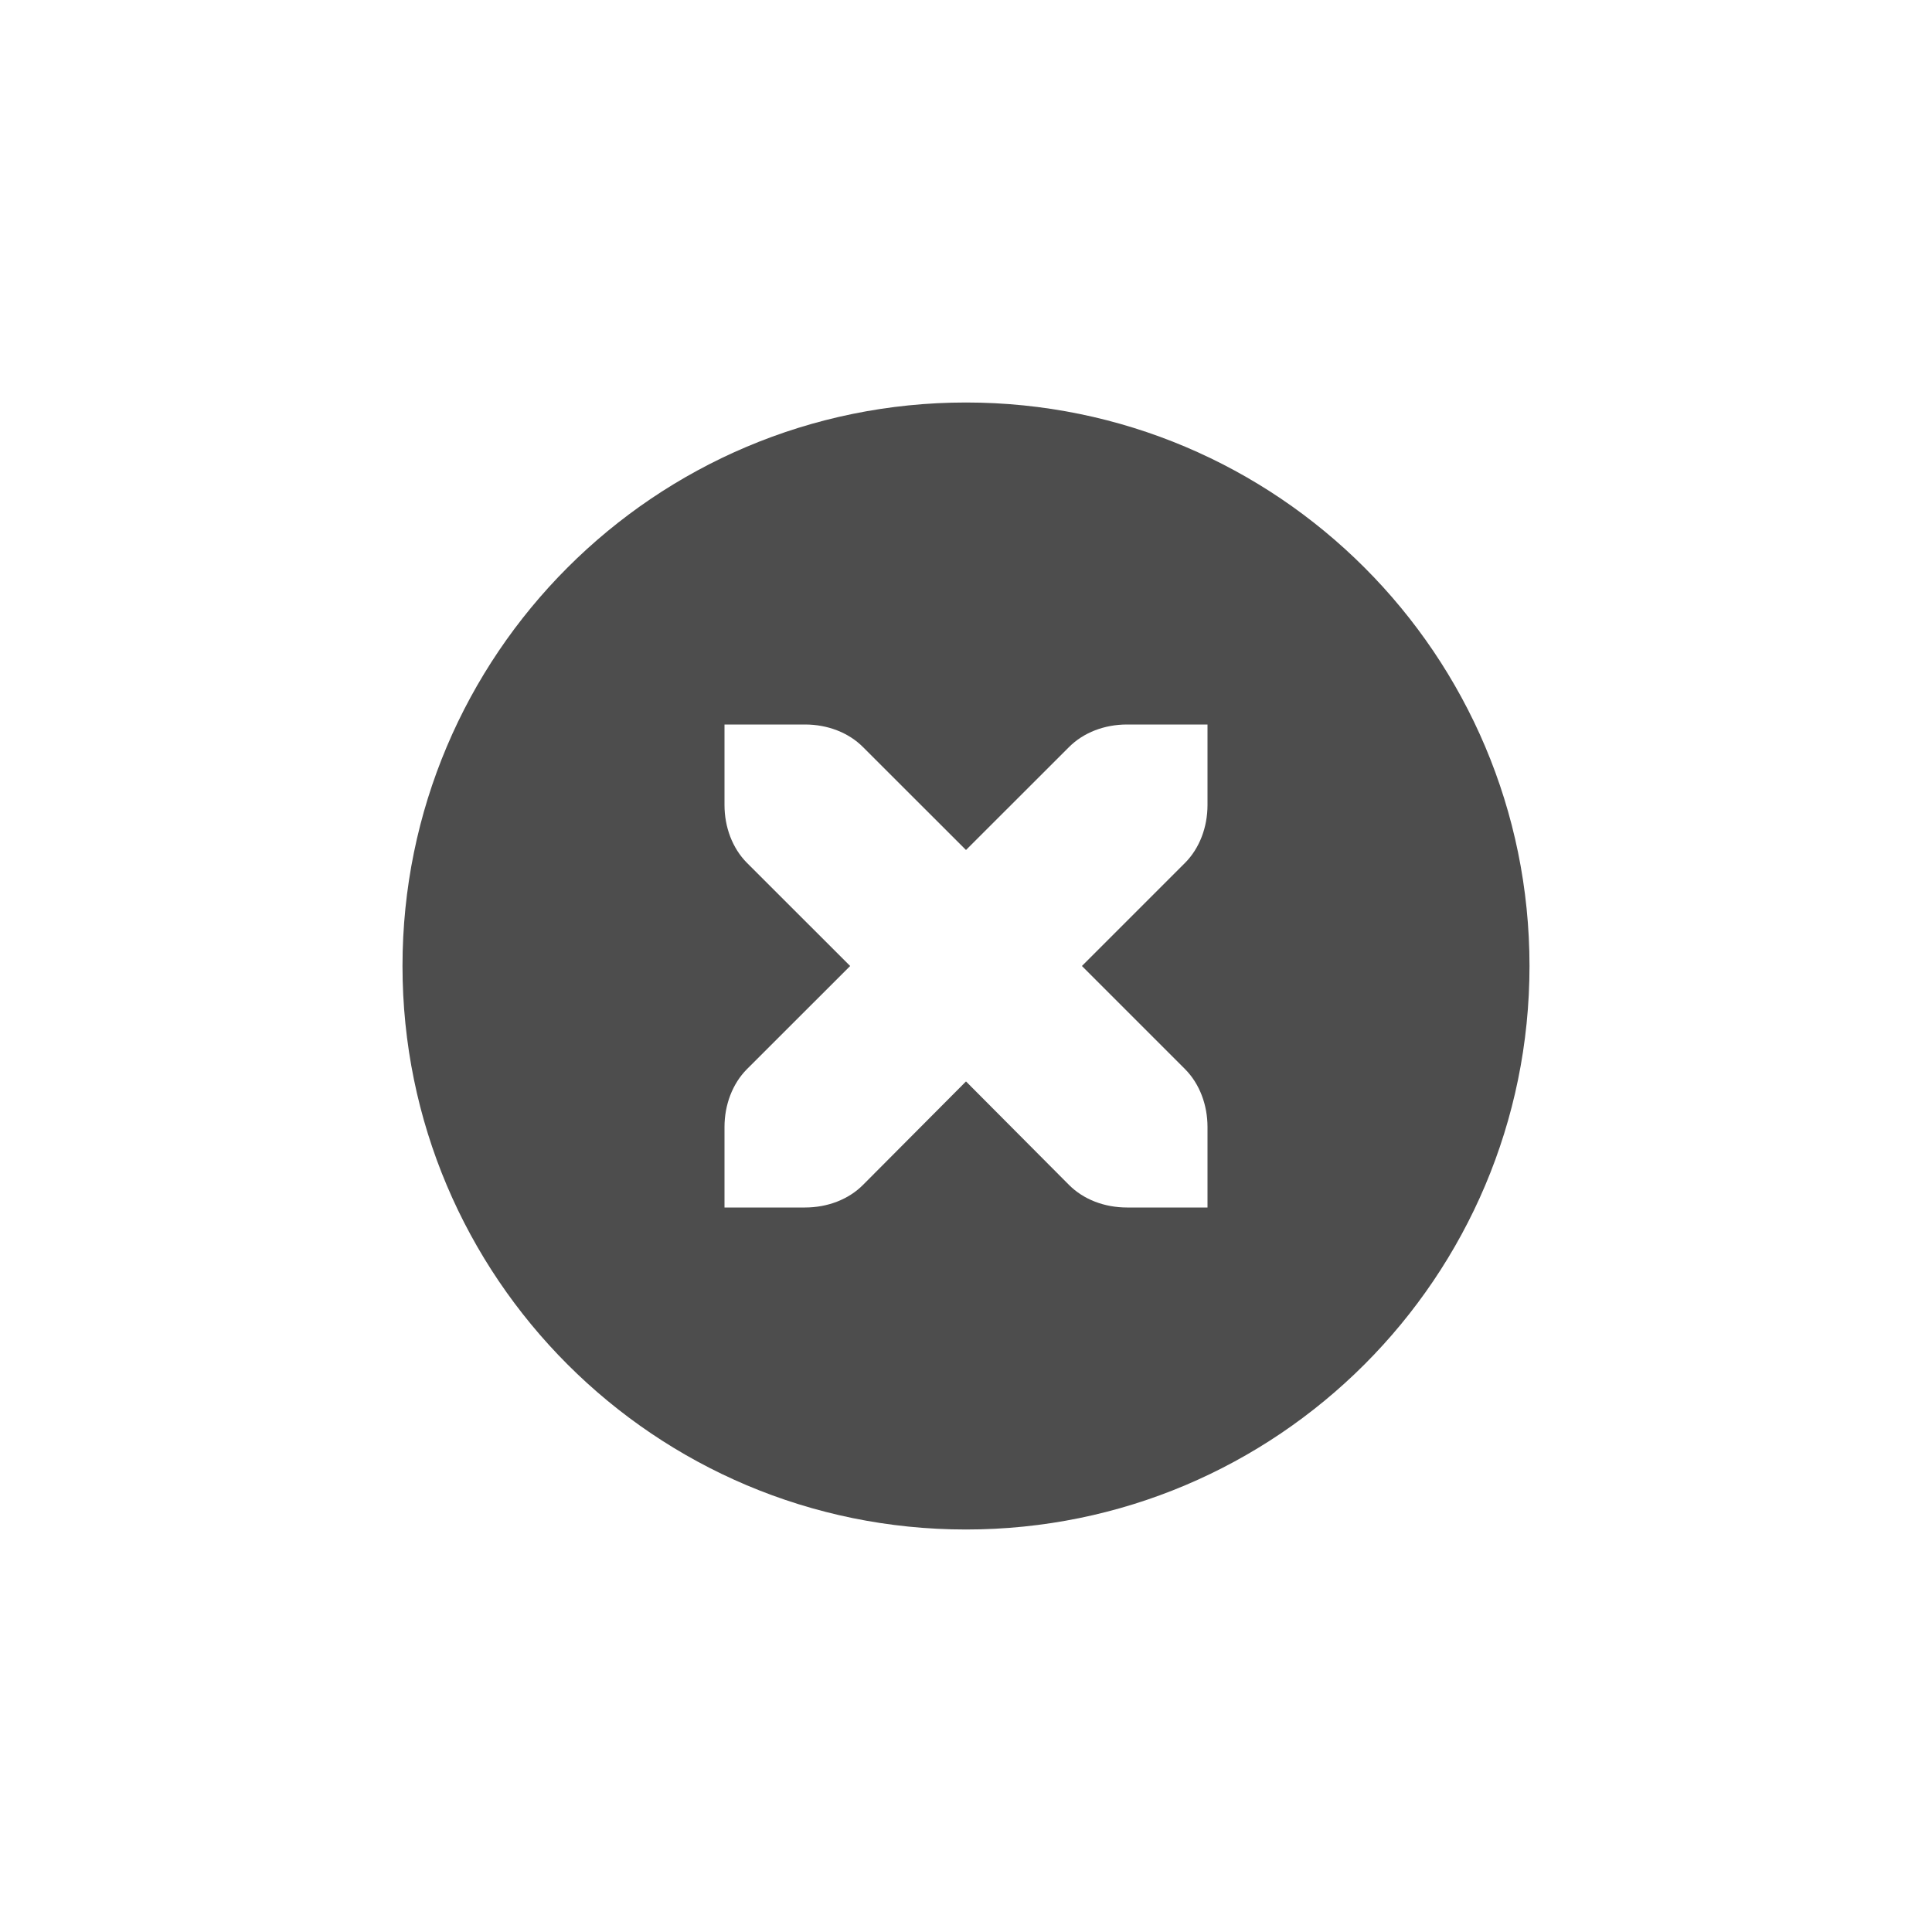
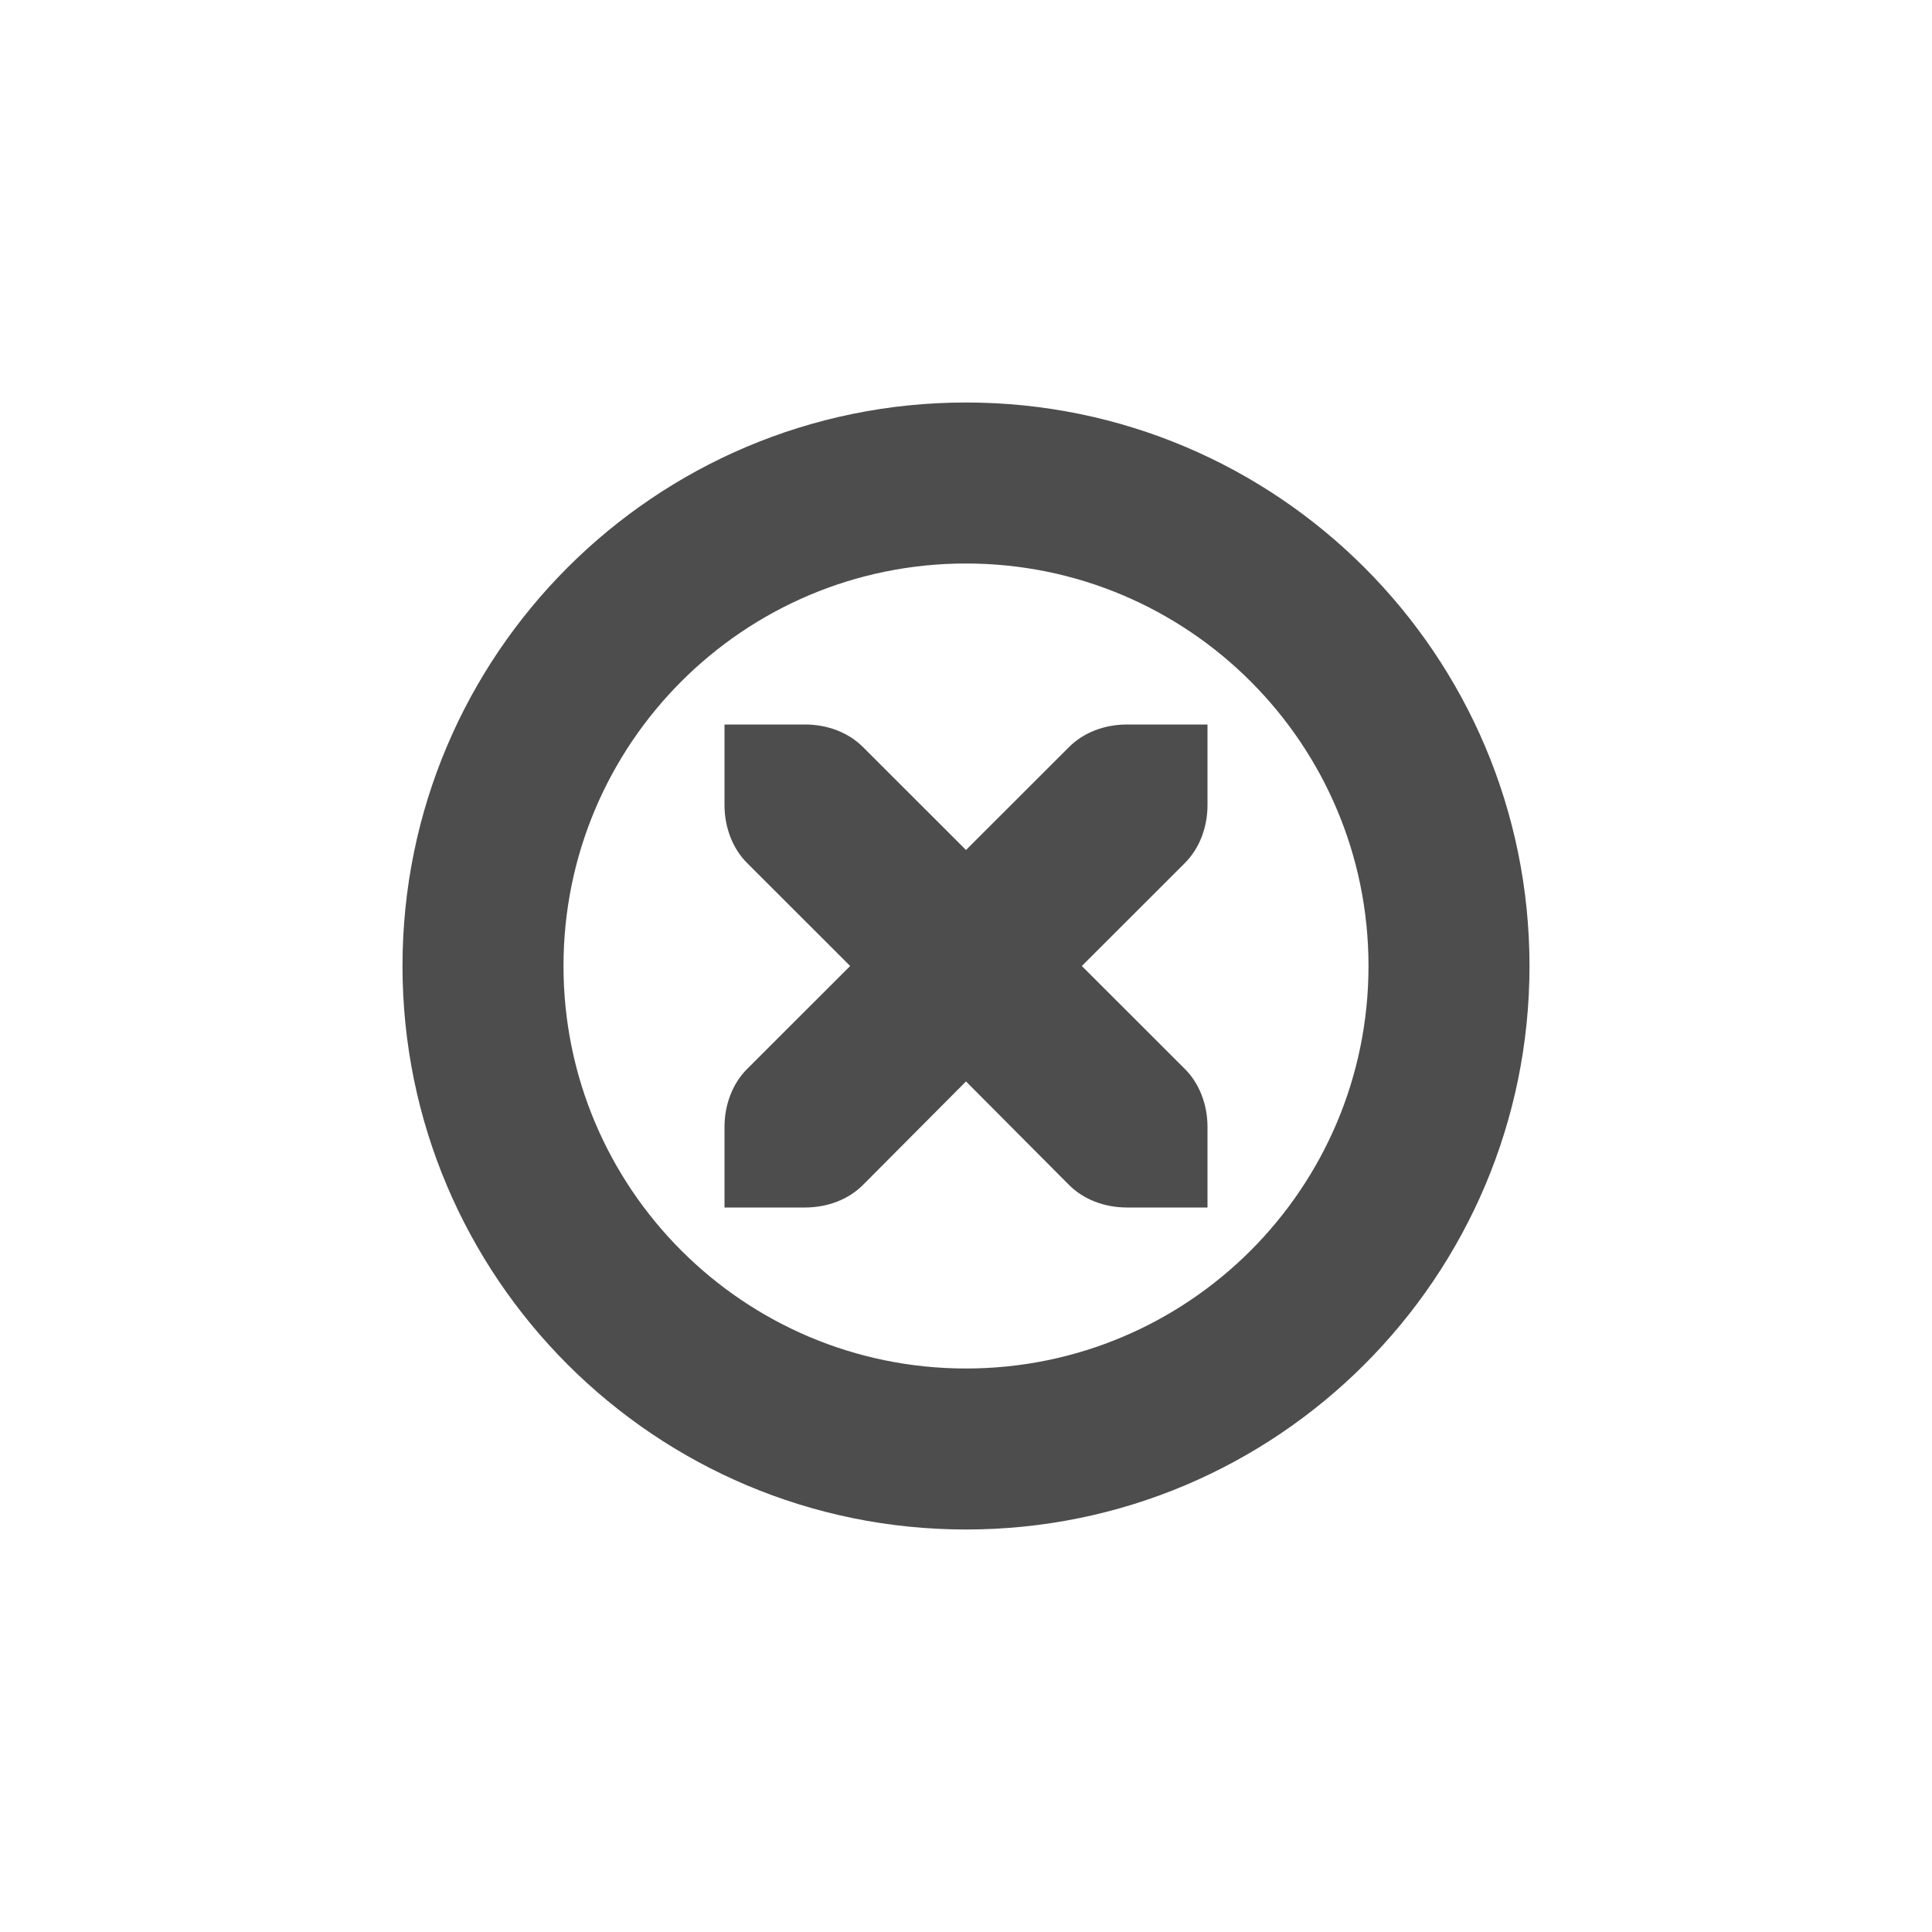
- <svg xmlns="http://www.w3.org/2000/svg" width="24" height="24" version="1.1">
-   <defs>
+ <svg xmlns="http://www.w3.org/2000/svg" width="24" height="24" viewBox="0 0 24 24" version="1.1" id="svg5">
+   <defs id="defs2">
    <style id="current-color-scheme" type="text/css">
-    .ColorScheme-Text { color:#4d4d4d; } .ColorScheme-Highlight { color:#4285f4; } .ColorScheme-NeutralText { color:#ff9800; } .ColorScheme-PositiveText { color:#4caf50; } .ColorScheme-NegativeText { color:#f44336; }
-   </style>
+         .ColorScheme-Text { color:#4d4d4d; } .ColorScheme-Highlight { color:#4285f4; } .ColorScheme-NeutralText { color:#ff9800; } .ColorScheme-PositiveText { color:#4caf50; } .ColorScheme-NegativeText { color:#f44336; }
+      </style>
  </defs>
-   <g transform="matrix(1,0,0,1,4,4)">
-     <path class="ColorScheme-Text" d="M 8,1 A 7,7 0 0 0 1,8 7,7 0 0 0 8,15 7,7 0 0 0 15,8 7,7 0 0 0 8,1 Z M 5,5 H 6 C 6.28,5 6.541,5.1 6.721,5.281 L 8,6.559 9.279,5.281 C 9.459,5.1 9.72,5 10,5 H 11 V 6 C 11,6.276 10.901,6.538 10.721,6.719 L 9.44,8 10.721,9.281 C 10.901,9.462 11,9.724 11,10 V 11 H 10 C 9.72,11 9.459,10.9 9.279,10.719 L 8,9.434 6.721,10.719 C 6.541,10.9 6.28,11 6,11 H 5 V 10 C 5,9.724 5.099,9.462 5.279,9.281 L 6.561,8 5.279,6.719 C 5.099,6.538 5,6.276 5,6 Z" style="fill:currentColor" />
-   </g>
+   <path id="path1" style="fill:currentColor;stroke-linecap:square" class="ColorScheme-Text" d="m 12,5 a 7,7 0 0 0 -7,7 7,7 0 0 0 7,7 7,7 0 0 0 7,-7 7,7 0 0 0 -7,-7 z m 0,2 a 5,5 0 0 1 5,5 5,5 0 0 1 -5,5 5,5 0 0 1 -5,-5 5,5 0 0 1 5,-5 z M 9,9 v 1 c 0,0.276 0.099,0.538 0.279,0.719 L 10.561,12 9.279,13.281 C 9.099,13.462 9,13.724 9,14 v 1 h 1 c 0.28,0 0.541,-0.1 0.721,-0.281 L 12,13.434 13.279,14.719 C 13.459,14.9 13.72,15 14,15 h 1 v -1 c 0,-0.276 -0.099,-0.538 -0.279,-0.719 L 13.439,12 14.721,10.719 C 14.901,10.538 15,10.276 15,10 V 9 H 14 C 13.72,9 13.459,9.1 13.279,9.281 L 12,10.559 10.721,9.281 C 10.541,9.1 10.28,9 10,9 Z" />
</svg>
